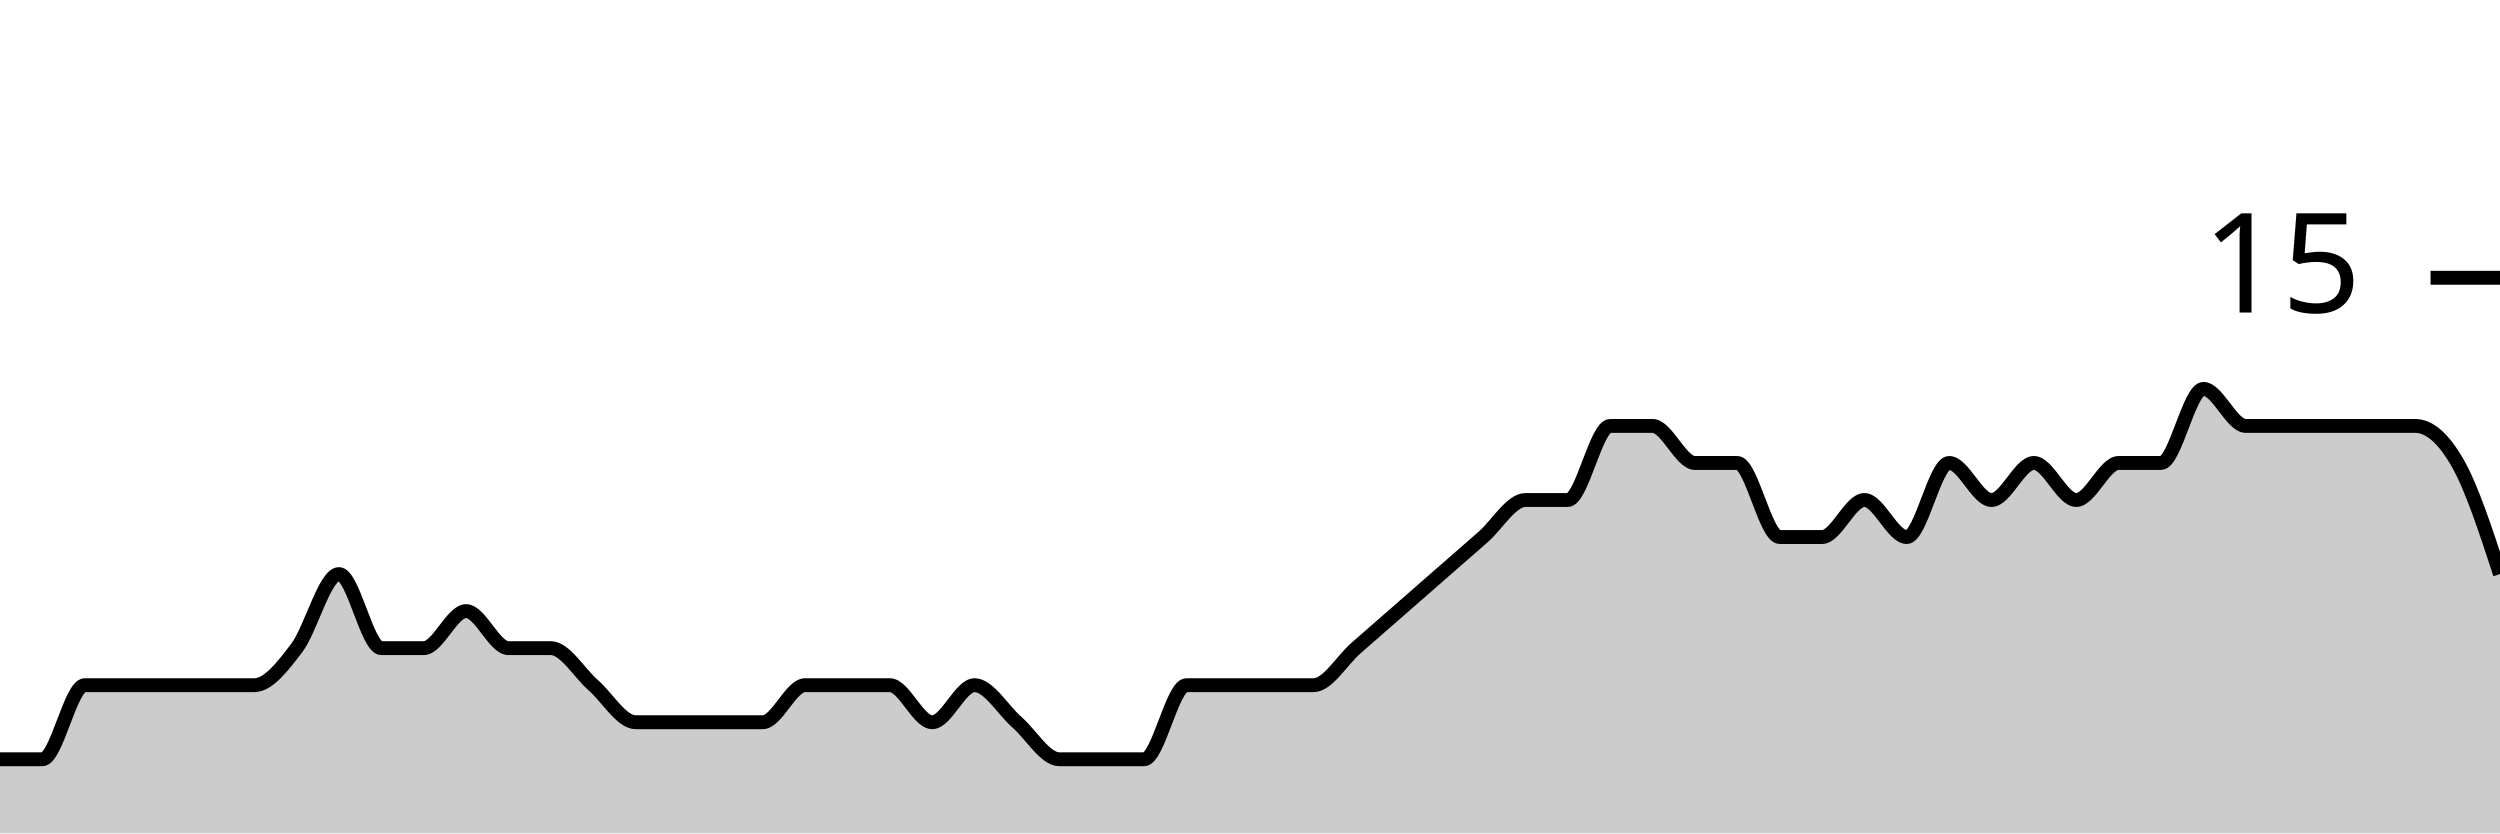
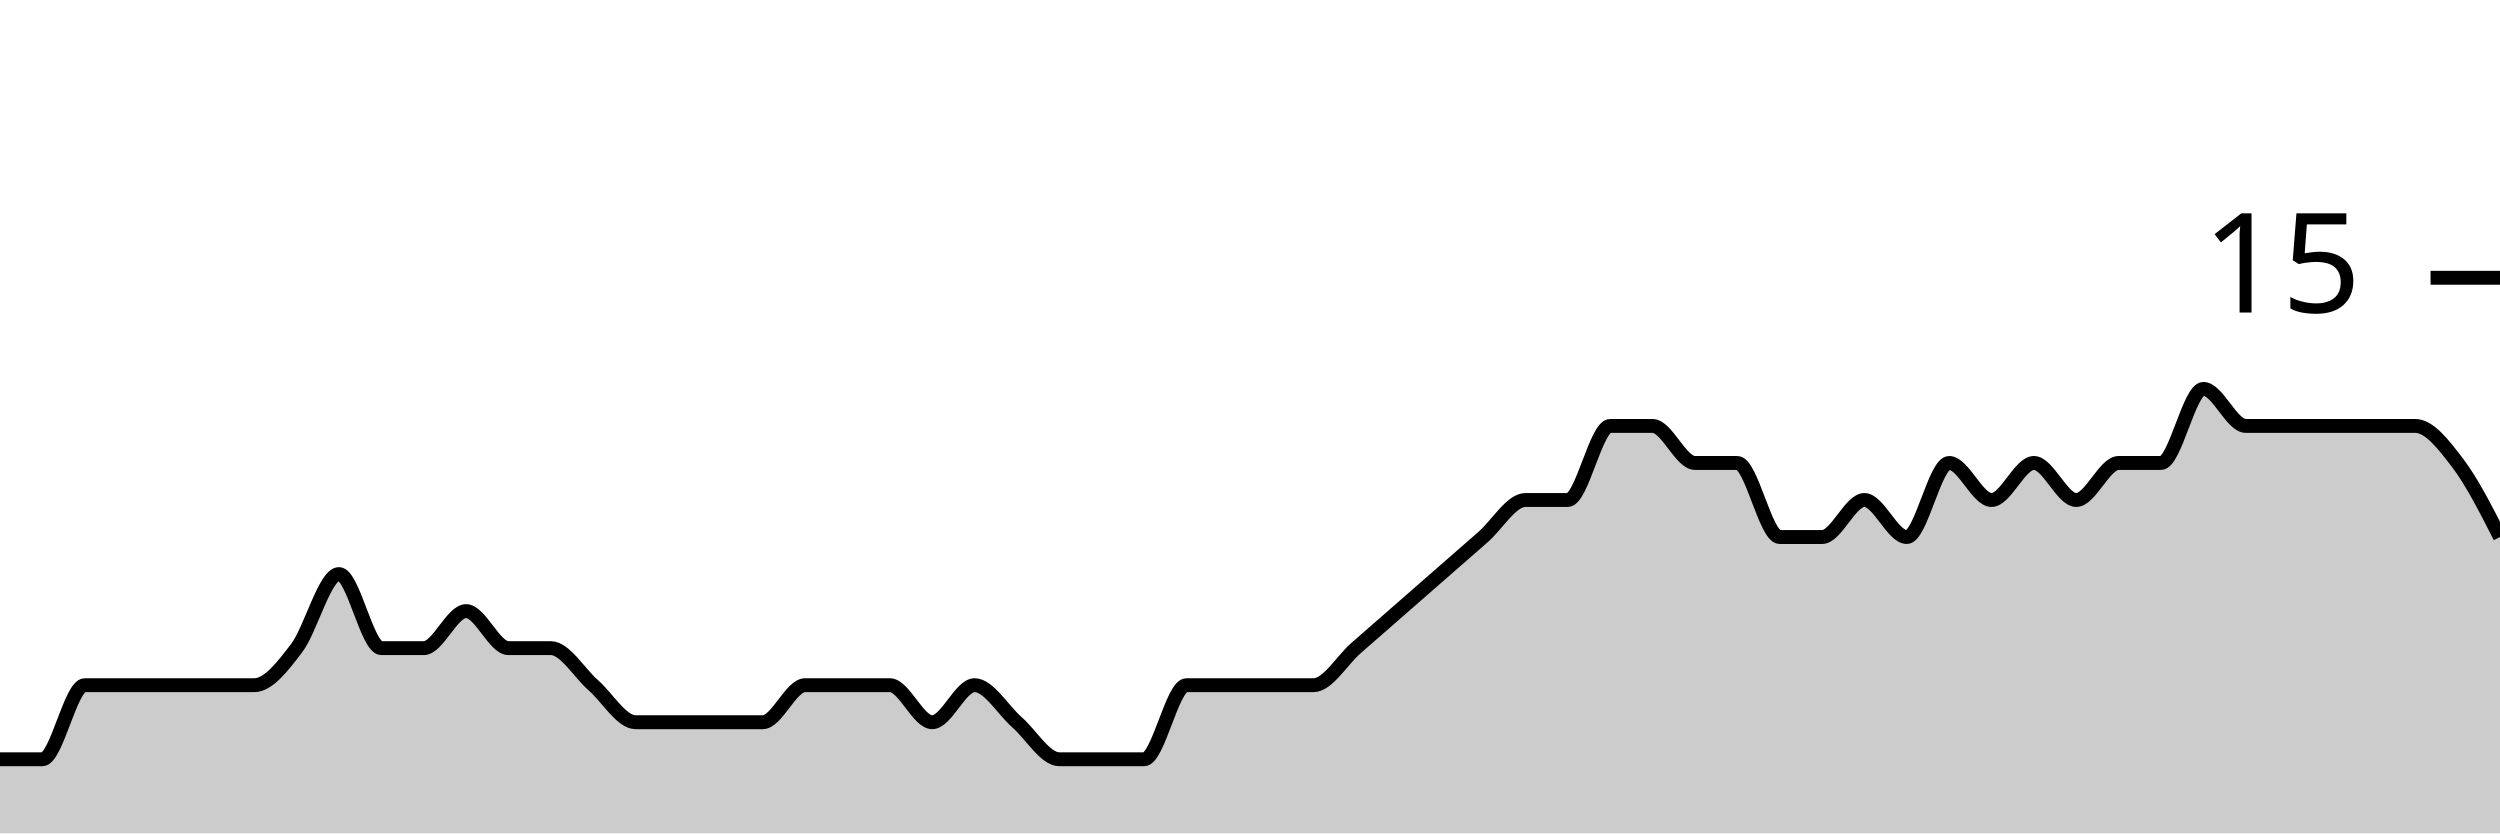
<svg xmlns="http://www.w3.org/2000/svg" viewBox="0 0 180 60">
  <g transform="translate(0,20)">
-     <path class="area" fill="rgba(0, 0, 0, 0.2)" d="M0,34.667C1.017,34.667,2.034,34.667,3.051,34.667C4.068,34.667,5.085,29.333,6.102,29.333C7.119,29.333,8.136,29.333,9.153,29.333C10.169,29.333,11.186,29.333,12.203,29.333C13.22,29.333,14.237,29.333,15.254,29.333C16.271,29.333,17.288,29.333,18.305,29.333C19.322,29.333,20.339,28,21.356,26.667C22.373,25.333,23.39,21.333,24.407,21.333C25.424,21.333,26.441,26.667,27.458,26.667C28.475,26.667,29.492,26.667,30.508,26.667C31.525,26.667,32.542,24,33.559,24C34.576,24,35.593,26.667,36.61,26.667C37.627,26.667,38.644,26.667,39.661,26.667C40.678,26.667,41.695,28.444,42.712,29.333C43.729,30.222,44.746,32,45.763,32C46.78,32,47.797,32,48.814,32C49.831,32,50.847,32,51.864,32C52.881,32,53.898,32,54.915,32C55.932,32,56.949,29.333,57.966,29.333C58.983,29.333,60,29.333,61.017,29.333C62.034,29.333,63.051,29.333,64.068,29.333C65.085,29.333,66.102,32,67.119,32C68.136,32,69.153,29.333,70.169,29.333C71.186,29.333,72.203,31.111,73.22,32C74.237,32.889,75.254,34.667,76.271,34.667C77.288,34.667,78.305,34.667,79.322,34.667C80.339,34.667,81.356,34.667,82.373,34.667C83.39,34.667,84.407,29.333,85.424,29.333C86.441,29.333,87.458,29.333,88.475,29.333C89.492,29.333,90.508,29.333,91.525,29.333C92.542,29.333,93.559,29.333,94.576,29.333C95.593,29.333,96.61,27.556,97.627,26.667C98.644,25.778,99.661,24.889,100.678,24C101.695,23.111,102.712,22.222,103.729,21.333C104.746,20.444,105.763,19.556,106.78,18.667C107.797,17.778,108.814,16,109.831,16C110.847,16,111.864,16,112.881,16C113.898,16,114.915,10.667,115.932,10.667C116.949,10.667,117.966,10.667,118.983,10.667C120,10.667,121.017,13.333,122.034,13.333C123.051,13.333,124.068,13.333,125.085,13.333C126.102,13.333,127.119,18.667,128.136,18.667C129.153,18.667,130.169,18.667,131.186,18.667C132.203,18.667,133.22,16,134.237,16C135.254,16,136.271,18.667,137.288,18.667C138.305,18.667,139.322,13.333,140.339,13.333C141.356,13.333,142.373,16,143.39,16C144.407,16,145.424,13.333,146.441,13.333C147.458,13.333,148.475,16,149.492,16C150.508,16,151.525,13.333,152.542,13.333C153.559,13.333,154.576,13.333,155.593,13.333C156.61,13.333,157.627,8,158.644,8C159.661,8,160.678,10.667,161.695,10.667C162.712,10.667,163.729,10.667,164.746,10.667C165.763,10.667,166.78,10.667,167.797,10.667C168.814,10.667,169.831,10.667,170.847,10.667C171.864,10.667,172.881,10.667,173.898,10.667C174.915,10.667,175.932,11.556,176.949,13.333C177.966,15.111,178.983,18.222,180,21.333L180,40C178.983,40,177.966,40,176.949,40C175.932,40,174.915,40,173.898,40C172.881,40,171.864,40,170.847,40C169.831,40,168.814,40,167.797,40C166.78,40,165.763,40,164.746,40C163.729,40,162.712,40,161.695,40C160.678,40,159.661,40,158.644,40C157.627,40,156.61,40,155.593,40C154.576,40,153.559,40,152.542,40C151.525,40,150.508,40,149.492,40C148.475,40,147.458,40,146.441,40C145.424,40,144.407,40,143.39,40C142.373,40,141.356,40,140.339,40C139.322,40,138.305,40,137.288,40C136.271,40,135.254,40,134.237,40C133.22,40,132.203,40,131.186,40C130.169,40,129.153,40,128.136,40C127.119,40,126.102,40,125.085,40C124.068,40,123.051,40,122.034,40C121.017,40,120,40,118.983,40C117.966,40,116.949,40,115.932,40C114.915,40,113.898,40,112.881,40C111.864,40,110.847,40,109.831,40C108.814,40,107.797,40,106.78,40C105.763,40,104.746,40,103.729,40C102.712,40,101.695,40,100.678,40C99.661,40,98.644,40,97.627,40C96.61,40,95.593,40,94.576,40C93.559,40,92.542,40,91.525,40C90.508,40,89.492,40,88.475,40C87.458,40,86.441,40,85.424,40C84.407,40,83.39,40,82.373,40C81.356,40,80.339,40,79.322,40C78.305,40,77.288,40,76.271,40C75.254,40,74.237,40,73.22,40C72.203,40,71.186,40,70.169,40C69.153,40,68.136,40,67.119,40C66.102,40,65.085,40,64.068,40C63.051,40,62.034,40,61.017,40C60,40,58.983,40,57.966,40C56.949,40,55.932,40,54.915,40C53.898,40,52.881,40,51.864,40C50.847,40,49.831,40,48.814,40C47.797,40,46.78,40,45.763,40C44.746,40,43.729,40,42.712,40C41.695,40,40.678,40,39.661,40C38.644,40,37.627,40,36.61,40C35.593,40,34.576,40,33.559,40C32.542,40,31.525,40,30.508,40C29.492,40,28.475,40,27.458,40C26.441,40,25.424,40,24.407,40C23.39,40,22.373,40,21.356,40C20.339,40,19.322,40,18.305,40C17.288,40,16.271,40,15.254,40C14.237,40,13.22,40,12.203,40C11.186,40,10.169,40,9.153,40C8.136,40,7.119,40,6.102,40C5.085,40,4.068,40,3.051,40C2.034,40,1.017,40,0,40Z" />
-     <path class="line" stroke="black" fill="none" d="M0,34.667C1.017,34.667,2.034,34.667,3.051,34.667C4.068,34.667,5.085,29.333,6.102,29.333C7.119,29.333,8.136,29.333,9.153,29.333C10.169,29.333,11.186,29.333,12.203,29.333C13.22,29.333,14.237,29.333,15.254,29.333C16.271,29.333,17.288,29.333,18.305,29.333C19.322,29.333,20.339,28,21.356,26.667C22.373,25.333,23.39,21.333,24.407,21.333C25.424,21.333,26.441,26.667,27.458,26.667C28.475,26.667,29.492,26.667,30.508,26.667C31.525,26.667,32.542,24,33.559,24C34.576,24,35.593,26.667,36.61,26.667C37.627,26.667,38.644,26.667,39.661,26.667C40.678,26.667,41.695,28.444,42.712,29.333C43.729,30.222,44.746,32,45.763,32C46.78,32,47.797,32,48.814,32C49.831,32,50.847,32,51.864,32C52.881,32,53.898,32,54.915,32C55.932,32,56.949,29.333,57.966,29.333C58.983,29.333,60,29.333,61.017,29.333C62.034,29.333,63.051,29.333,64.068,29.333C65.085,29.333,66.102,32,67.119,32C68.136,32,69.153,29.333,70.169,29.333C71.186,29.333,72.203,31.111,73.22,32C74.237,32.889,75.254,34.667,76.271,34.667C77.288,34.667,78.305,34.667,79.322,34.667C80.339,34.667,81.356,34.667,82.373,34.667C83.39,34.667,84.407,29.333,85.424,29.333C86.441,29.333,87.458,29.333,88.475,29.333C89.492,29.333,90.508,29.333,91.525,29.333C92.542,29.333,93.559,29.333,94.576,29.333C95.593,29.333,96.61,27.556,97.627,26.667C98.644,25.778,99.661,24.889,100.678,24C101.695,23.111,102.712,22.222,103.729,21.333C104.746,20.444,105.763,19.556,106.78,18.667C107.797,17.778,108.814,16,109.831,16C110.847,16,111.864,16,112.881,16C113.898,16,114.915,10.667,115.932,10.667C116.949,10.667,117.966,10.667,118.983,10.667C120,10.667,121.017,13.333,122.034,13.333C123.051,13.333,124.068,13.333,125.085,13.333C126.102,13.333,127.119,18.667,128.136,18.667C129.153,18.667,130.169,18.667,131.186,18.667C132.203,18.667,133.22,16,134.237,16C135.254,16,136.271,18.667,137.288,18.667C138.305,18.667,139.322,13.333,140.339,13.333C141.356,13.333,142.373,16,143.39,16C144.407,16,145.424,13.333,146.441,13.333C147.458,13.333,148.475,16,149.492,16C150.508,16,151.525,13.333,152.542,13.333C153.559,13.333,154.576,13.333,155.593,13.333C156.61,13.333,157.627,8,158.644,8C159.661,8,160.678,10.667,161.695,10.667C162.712,10.667,163.729,10.667,164.746,10.667C165.763,10.667,166.78,10.667,167.797,10.667C168.814,10.667,169.831,10.667,170.847,10.667C171.864,10.667,172.881,10.667,173.898,10.667C174.915,10.667,175.932,11.556,176.949,13.333C177.966,15.111,178.983,18.222,180,21.333" />
+     <path class="area" fill="rgba(0, 0, 0, 0.2)" d="M0,34.667C1.017,34.667,2.034,34.667,3.051,34.667C4.068,34.667,5.085,29.333,6.102,29.333C7.119,29.333,8.136,29.333,9.153,29.333C10.169,29.333,11.186,29.333,12.203,29.333C13.22,29.333,14.237,29.333,15.254,29.333C16.271,29.333,17.288,29.333,18.305,29.333C19.322,29.333,20.339,28,21.356,26.667C22.373,25.333,23.39,21.333,24.407,21.333C25.424,21.333,26.441,26.667,27.458,26.667C28.475,26.667,29.492,26.667,30.508,26.667C31.525,26.667,32.542,24,33.559,24C34.576,24,35.593,26.667,36.61,26.667C37.627,26.667,38.644,26.667,39.661,26.667C40.678,26.667,41.695,28.444,42.712,29.333C43.729,30.222,44.746,32,45.763,32C46.78,32,47.797,32,48.814,32C49.831,32,50.847,32,51.864,32C52.881,32,53.898,32,54.915,32C55.932,32,56.949,29.333,57.966,29.333C58.983,29.333,60,29.333,61.017,29.333C62.034,29.333,63.051,29.333,64.068,29.333C65.085,29.333,66.102,32,67.119,32C68.136,32,69.153,29.333,70.169,29.333C71.186,29.333,72.203,31.111,73.22,32C74.237,32.889,75.254,34.667,76.271,34.667C77.288,34.667,78.305,34.667,79.322,34.667C80.339,34.667,81.356,34.667,82.373,34.667C83.39,34.667,84.407,29.333,85.424,29.333C86.441,29.333,87.458,29.333,88.475,29.333C89.492,29.333,90.508,29.333,91.525,29.333C92.542,29.333,93.559,29.333,94.576,29.333C95.593,29.333,96.61,27.556,97.627,26.667C98.644,25.778,99.661,24.889,100.678,24C101.695,23.111,102.712,22.222,103.729,21.333C104.746,20.444,105.763,19.556,106.78,18.667C107.797,17.778,108.814,16,109.831,16C110.847,16,111.864,16,112.881,16C113.898,16,114.915,10.667,115.932,10.667C116.949,10.667,117.966,10.667,118.983,10.667C120,10.667,121.017,13.333,122.034,13.333C123.051,13.333,124.068,13.333,125.085,13.333C126.102,13.333,127.119,18.667,128.136,18.667C129.153,18.667,130.169,18.667,131.186,18.667C132.203,18.667,133.22,16,134.237,16C135.254,16,136.271,18.667,137.288,18.667C138.305,18.667,139.322,13.333,140.339,13.333C141.356,13.333,142.373,16,143.39,16C144.407,16,145.424,13.333,146.441,13.333C147.458,13.333,148.475,16,149.492,16C150.508,16,151.525,13.333,152.542,13.333C153.559,13.333,154.576,13.333,155.593,13.333C156.61,13.333,157.627,8,158.644,8C159.661,8,160.678,10.667,161.695,10.667C162.712,10.667,163.729,10.667,164.746,10.667C165.763,10.667,166.78,10.667,167.797,10.667C168.814,10.667,169.831,10.667,170.847,10.667C171.864,10.667,172.881,10.667,173.898,10.667C174.915,10.667,175.932,12,176.949,13.333C177.966,14.667,178.983,16.667,180,18.667L180,40C178.983,40,177.966,40,176.949,40C175.932,40,174.915,40,173.898,40C172.881,40,171.864,40,170.847,40C169.831,40,168.814,40,167.797,40C166.78,40,165.763,40,164.746,40C163.729,40,162.712,40,161.695,40C160.678,40,159.661,40,158.644,40C157.627,40,156.61,40,155.593,40C154.576,40,153.559,40,152.542,40C151.525,40,150.508,40,149.492,40C148.475,40,147.458,40,146.441,40C145.424,40,144.407,40,143.39,40C142.373,40,141.356,40,140.339,40C139.322,40,138.305,40,137.288,40C136.271,40,135.254,40,134.237,40C133.22,40,132.203,40,131.186,40C130.169,40,129.153,40,128.136,40C127.119,40,126.102,40,125.085,40C124.068,40,123.051,40,122.034,40C121.017,40,120,40,118.983,40C117.966,40,116.949,40,115.932,40C114.915,40,113.898,40,112.881,40C111.864,40,110.847,40,109.831,40C108.814,40,107.797,40,106.78,40C105.763,40,104.746,40,103.729,40C102.712,40,101.695,40,100.678,40C99.661,40,98.644,40,97.627,40C96.61,40,95.593,40,94.576,40C93.559,40,92.542,40,91.525,40C90.508,40,89.492,40,88.475,40C87.458,40,86.441,40,85.424,40C84.407,40,83.39,40,82.373,40C81.356,40,80.339,40,79.322,40C78.305,40,77.288,40,76.271,40C75.254,40,74.237,40,73.22,40C72.203,40,71.186,40,70.169,40C69.153,40,68.136,40,67.119,40C66.102,40,65.085,40,64.068,40C63.051,40,62.034,40,61.017,40C60,40,58.983,40,57.966,40C56.949,40,55.932,40,54.915,40C53.898,40,52.881,40,51.864,40C50.847,40,49.831,40,48.814,40C47.797,40,46.78,40,45.763,40C44.746,40,43.729,40,42.712,40C41.695,40,40.678,40,39.661,40C38.644,40,37.627,40,36.61,40C35.593,40,34.576,40,33.559,40C32.542,40,31.525,40,30.508,40C29.492,40,28.475,40,27.458,40C26.441,40,25.424,40,24.407,40C23.39,40,22.373,40,21.356,40C20.339,40,19.322,40,18.305,40C17.288,40,16.271,40,15.254,40C14.237,40,13.22,40,12.203,40C11.186,40,10.169,40,9.153,40C8.136,40,7.119,40,6.102,40C5.085,40,4.068,40,3.051,40C2.034,40,1.017,40,0,40Z" />
+     <path class="line" stroke="black" fill="none" d="M0,34.667C1.017,34.667,2.034,34.667,3.051,34.667C4.068,34.667,5.085,29.333,6.102,29.333C7.119,29.333,8.136,29.333,9.153,29.333C10.169,29.333,11.186,29.333,12.203,29.333C13.22,29.333,14.237,29.333,15.254,29.333C16.271,29.333,17.288,29.333,18.305,29.333C19.322,29.333,20.339,28,21.356,26.667C22.373,25.333,23.39,21.333,24.407,21.333C25.424,21.333,26.441,26.667,27.458,26.667C28.475,26.667,29.492,26.667,30.508,26.667C31.525,26.667,32.542,24,33.559,24C34.576,24,35.593,26.667,36.61,26.667C37.627,26.667,38.644,26.667,39.661,26.667C40.678,26.667,41.695,28.444,42.712,29.333C43.729,30.222,44.746,32,45.763,32C46.78,32,47.797,32,48.814,32C49.831,32,50.847,32,51.864,32C52.881,32,53.898,32,54.915,32C55.932,32,56.949,29.333,57.966,29.333C58.983,29.333,60,29.333,61.017,29.333C62.034,29.333,63.051,29.333,64.068,29.333C65.085,29.333,66.102,32,67.119,32C68.136,32,69.153,29.333,70.169,29.333C71.186,29.333,72.203,31.111,73.22,32C74.237,32.889,75.254,34.667,76.271,34.667C77.288,34.667,78.305,34.667,79.322,34.667C80.339,34.667,81.356,34.667,82.373,34.667C83.39,34.667,84.407,29.333,85.424,29.333C86.441,29.333,87.458,29.333,88.475,29.333C89.492,29.333,90.508,29.333,91.525,29.333C92.542,29.333,93.559,29.333,94.576,29.333C95.593,29.333,96.61,27.556,97.627,26.667C98.644,25.778,99.661,24.889,100.678,24C101.695,23.111,102.712,22.222,103.729,21.333C104.746,20.444,105.763,19.556,106.78,18.667C107.797,17.778,108.814,16,109.831,16C110.847,16,111.864,16,112.881,16C113.898,16,114.915,10.667,115.932,10.667C116.949,10.667,117.966,10.667,118.983,10.667C120,10.667,121.017,13.333,122.034,13.333C123.051,13.333,124.068,13.333,125.085,13.333C126.102,13.333,127.119,18.667,128.136,18.667C129.153,18.667,130.169,18.667,131.186,18.667C132.203,18.667,133.22,16,134.237,16C135.254,16,136.271,18.667,137.288,18.667C138.305,18.667,139.322,13.333,140.339,13.333C141.356,13.333,142.373,16,143.39,16C144.407,16,145.424,13.333,146.441,13.333C147.458,13.333,148.475,16,149.492,16C150.508,16,151.525,13.333,152.542,13.333C153.559,13.333,154.576,13.333,155.593,13.333C156.61,13.333,157.627,8,158.644,8C159.661,8,160.678,10.667,161.695,10.667C162.712,10.667,163.729,10.667,164.746,10.667C165.763,10.667,166.78,10.667,167.797,10.667C168.814,10.667,169.831,10.667,170.847,10.667C171.864,10.667,172.881,10.667,173.898,10.667C174.915,10.667,175.932,12,176.949,13.333C177.966,14.667,178.983,16.667,180,18.667" />
    <path class="axis-ceiling" stroke-width="1" stroke="black" fill="none" d="M175,0L180,0" />
    <text class="axis-ceiling-label" font-family="sans-serif" text-anchor="end" font-size="10px" x="170" y="2.5">15</text>
  </g>
</svg>
